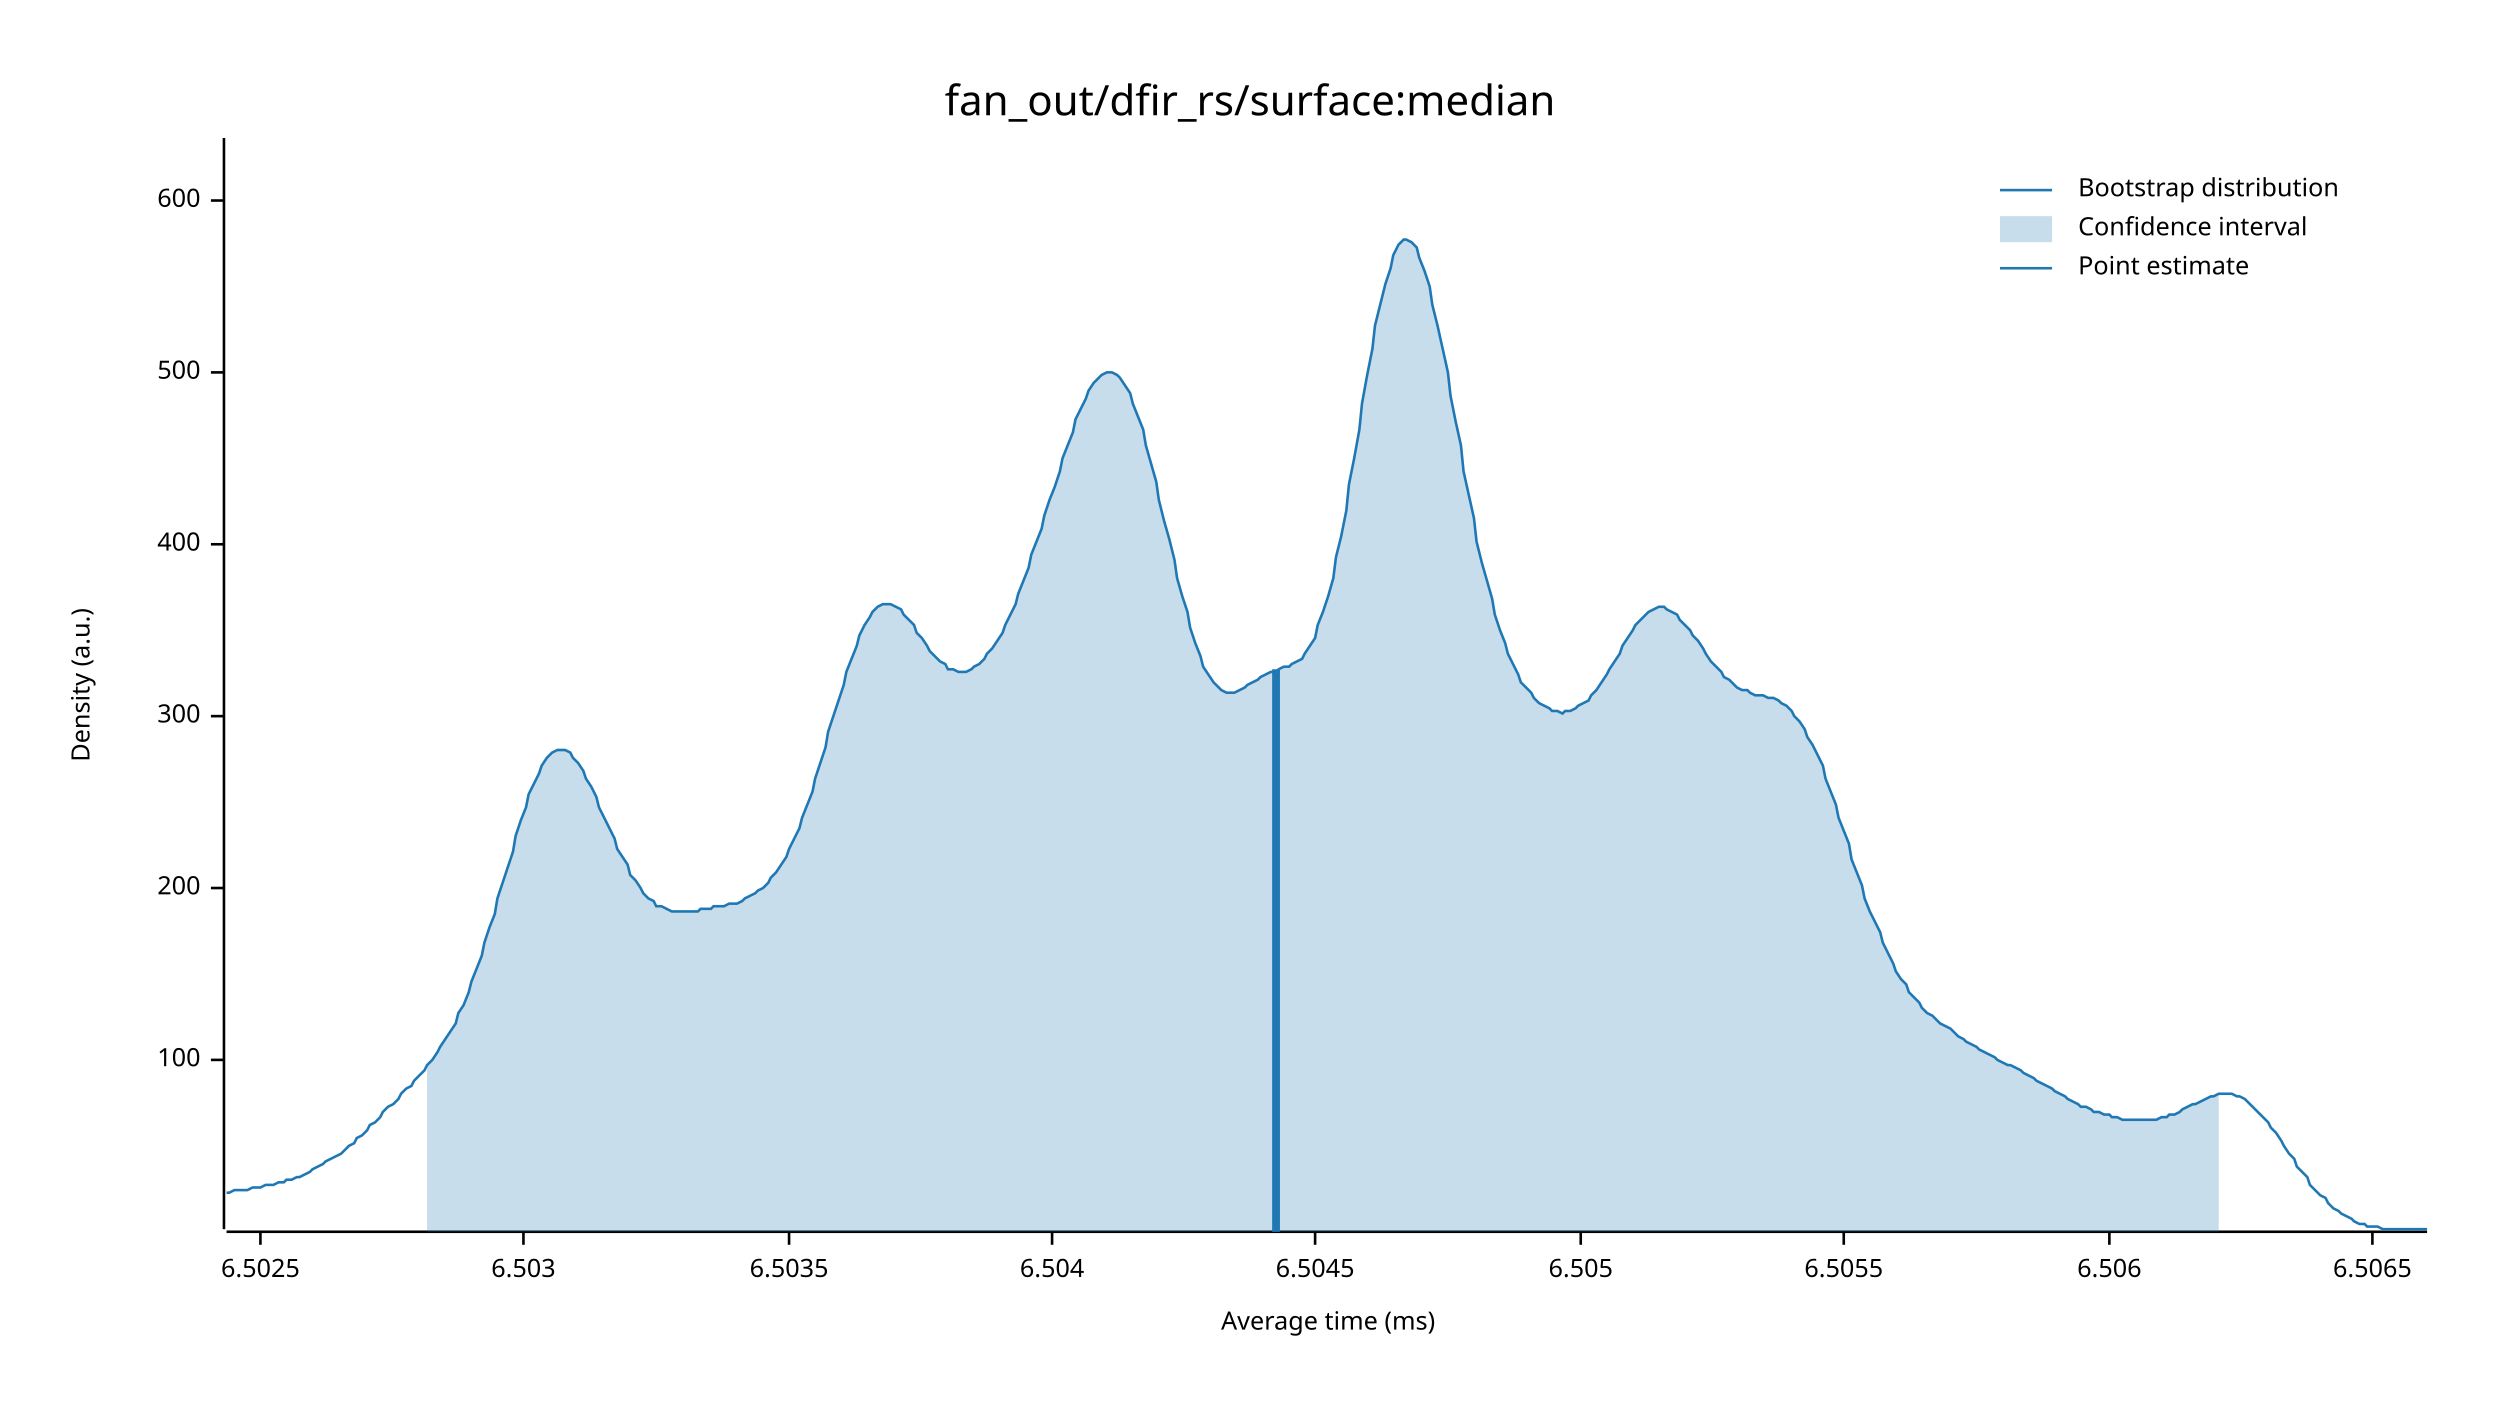
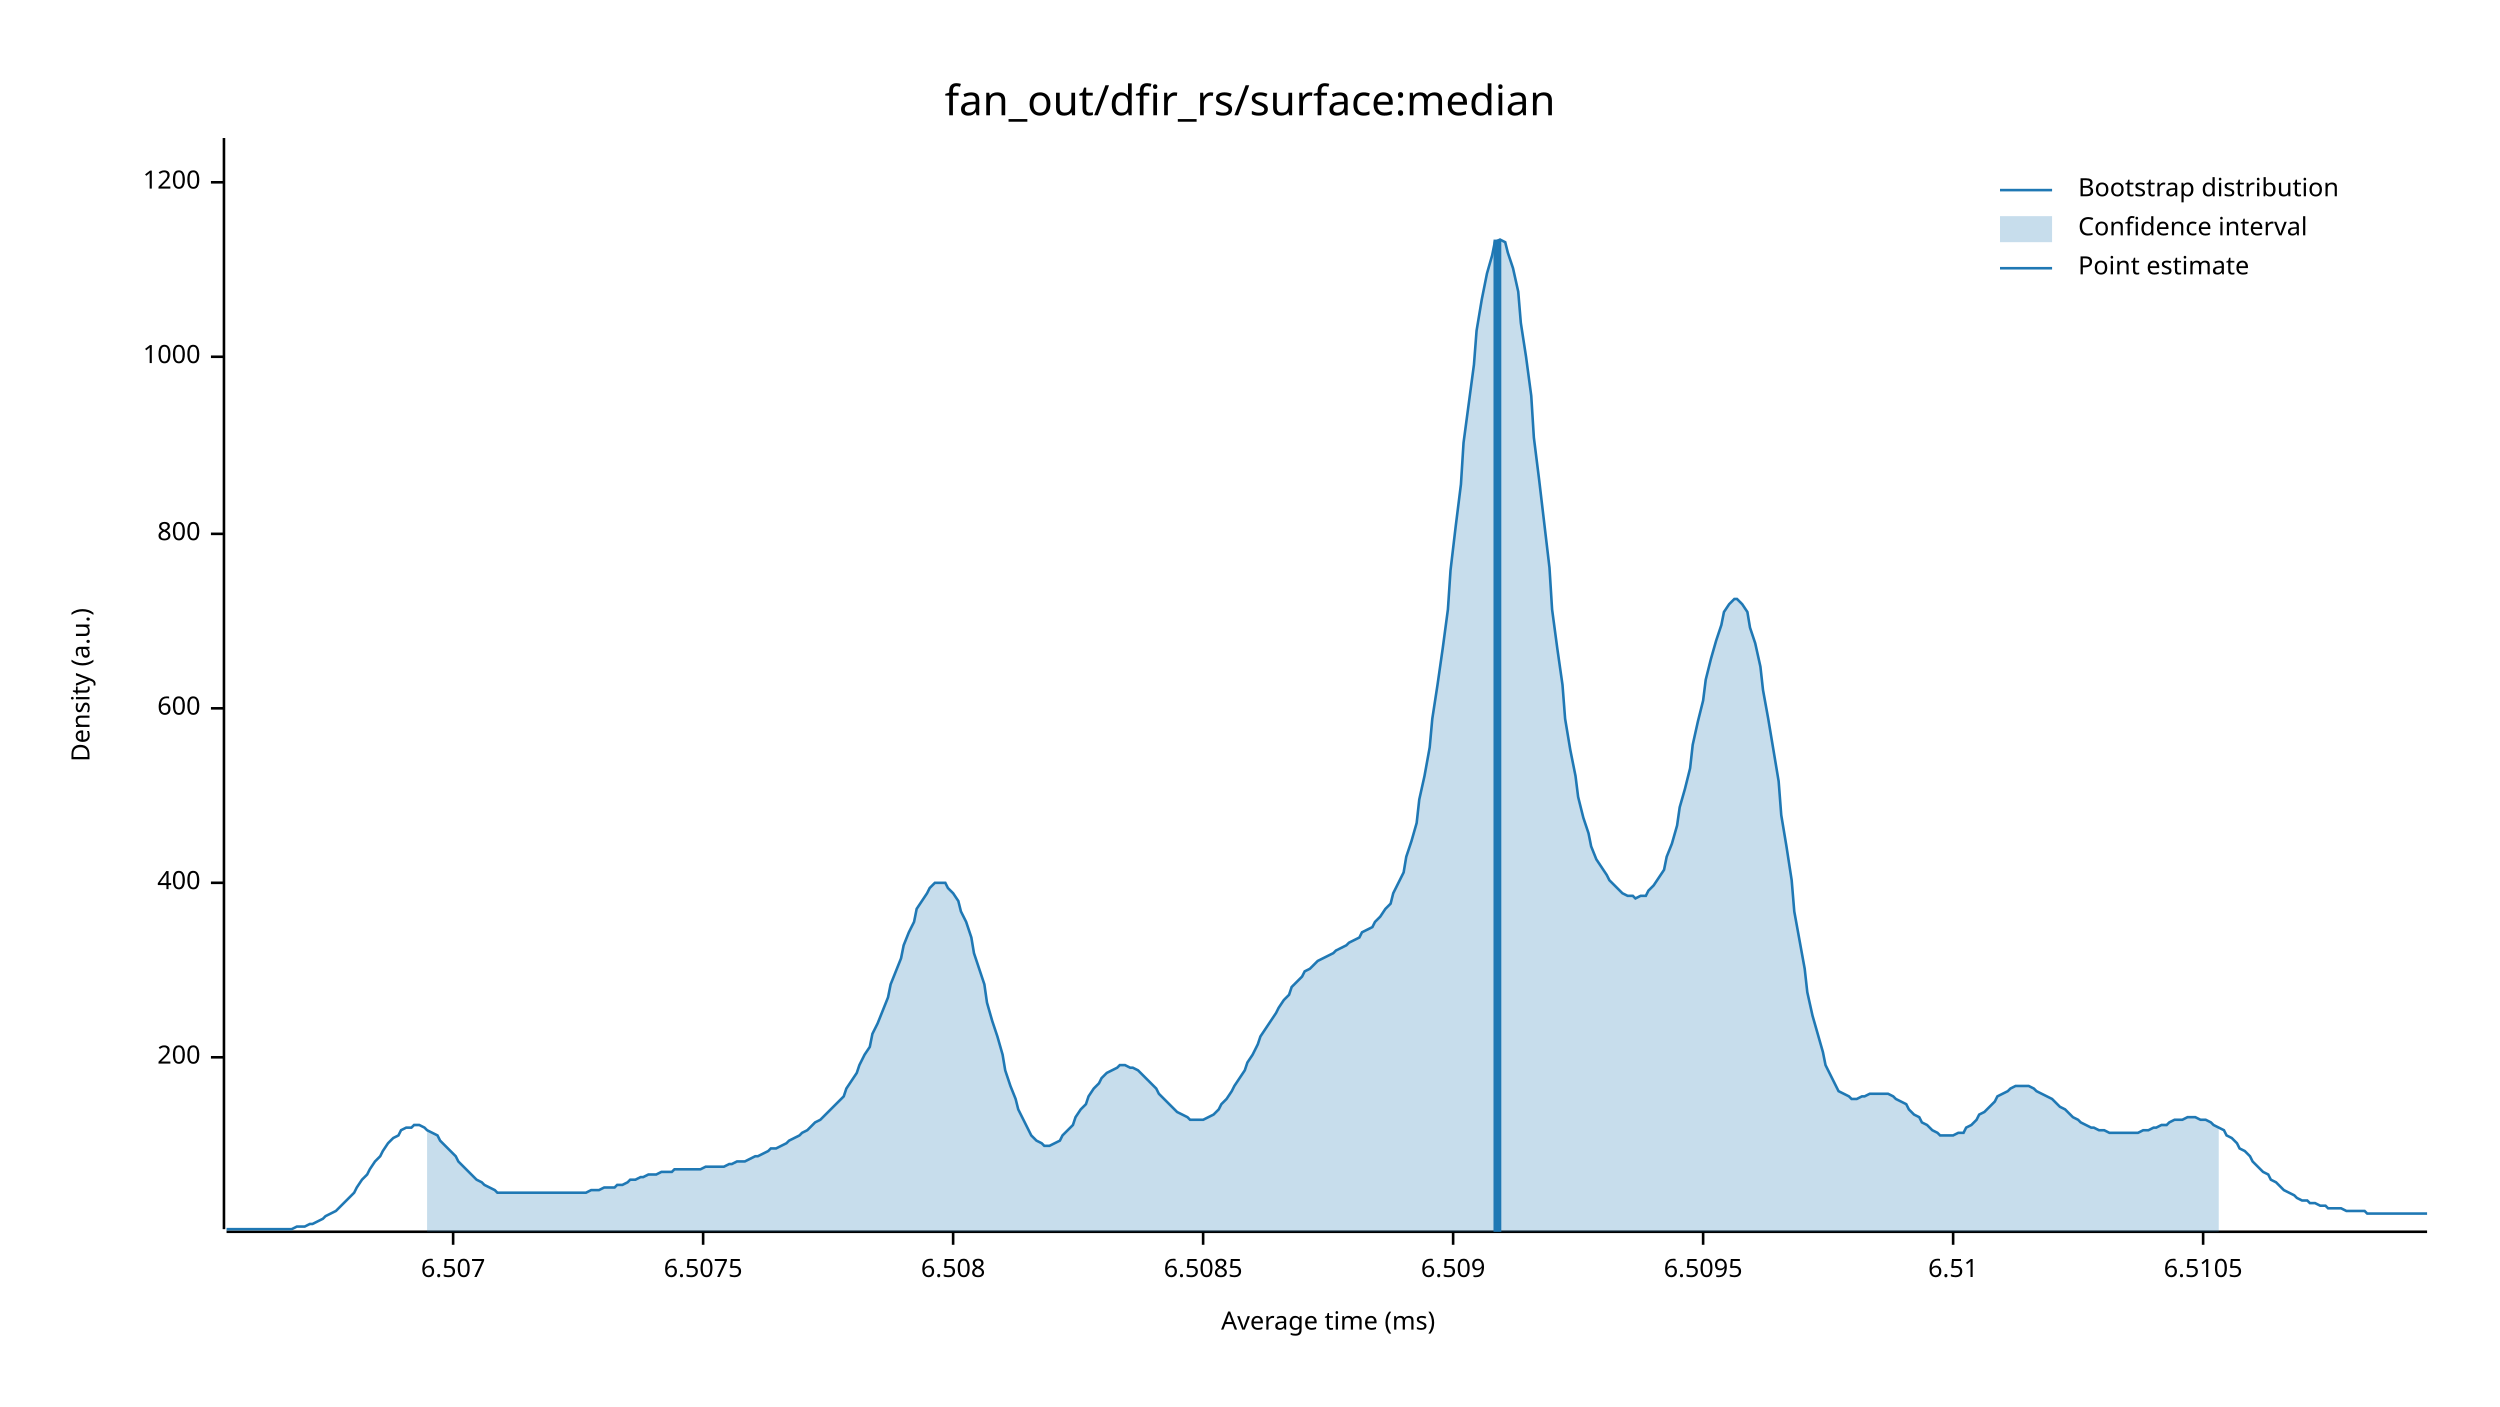
<svg xmlns="http://www.w3.org/2000/svg" width="960" height="540" viewBox="0 0 960 540">
  <text x="480" y="32" dy="0.76em" text-anchor="middle" font-family="sans-serif" font-size="16.129" opacity="1" fill="#000000">
fan_out/dfir_rs/surface:median
</text>
  <text x="27" y="263" dy="0.76em" text-anchor="middle" font-family="sans-serif" font-size="9.677" opacity="1" fill="#000000" transform="rotate(270, 27, 263)">
Density (a.u.)
</text>
  <text x="510" y="513" dy="-0.5ex" text-anchor="middle" font-family="sans-serif" font-size="9.677" opacity="1" fill="#000000">
Average time (ms)
</text>
  <polyline fill="none" opacity="1" stroke="#000000" stroke-width="1" points="86,53 86,472 " />
-   <text x="77" y="407" dy="0.5ex" text-anchor="end" font-family="sans-serif" font-size="9.677" opacity="1" fill="#000000">
- 100
- </text>
-   <polyline fill="none" opacity="1" stroke="#000000" stroke-width="1" points="81,407 86,407 " />
-   <text x="77" y="341" dy="0.5ex" text-anchor="end" font-family="sans-serif" font-size="9.677" opacity="1" fill="#000000">
+   <text x="77" y="406" dy="0.5ex" text-anchor="end" font-family="sans-serif" font-size="9.677" opacity="1" fill="#000000">
200
</text>
-   <polyline fill="none" opacity="1" stroke="#000000" stroke-width="1" points="81,341 86,341 " />
-   <text x="77" y="275" dy="0.5ex" text-anchor="end" font-family="sans-serif" font-size="9.677" opacity="1" fill="#000000">
- 300
- </text>
-   <polyline fill="none" opacity="1" stroke="#000000" stroke-width="1" points="81,275 86,275 " />
-   <text x="77" y="209" dy="0.5ex" text-anchor="end" font-family="sans-serif" font-size="9.677" opacity="1" fill="#000000">
+   <polyline fill="none" opacity="1" stroke="#000000" stroke-width="1" points="81,406 86,406 " />
+   <text x="77" y="339" dy="0.5ex" text-anchor="end" font-family="sans-serif" font-size="9.677" opacity="1" fill="#000000">
400
</text>
-   <polyline fill="none" opacity="1" stroke="#000000" stroke-width="1" points="81,209 86,209 " />
-   <text x="77" y="143" dy="0.5ex" text-anchor="end" font-family="sans-serif" font-size="9.677" opacity="1" fill="#000000">
- 500
- </text>
-   <polyline fill="none" opacity="1" stroke="#000000" stroke-width="1" points="81,143 86,143 " />
-   <text x="77" y="77" dy="0.5ex" text-anchor="end" font-family="sans-serif" font-size="9.677" opacity="1" fill="#000000">
+   <polyline fill="none" opacity="1" stroke="#000000" stroke-width="1" points="81,339 86,339 " />
+   <text x="77" y="272" dy="0.5ex" text-anchor="end" font-family="sans-serif" font-size="9.677" opacity="1" fill="#000000">
600
</text>
-   <polyline fill="none" opacity="1" stroke="#000000" stroke-width="1" points="81,77 86,77 " />
+   <polyline fill="none" opacity="1" stroke="#000000" stroke-width="1" points="81,272 86,272 " />
+   <text x="77" y="205" dy="0.5ex" text-anchor="end" font-family="sans-serif" font-size="9.677" opacity="1" fill="#000000">
+ 800
+ </text>
+   <polyline fill="none" opacity="1" stroke="#000000" stroke-width="1" points="81,205 86,205 " />
+   <text x="77" y="137" dy="0.5ex" text-anchor="end" font-family="sans-serif" font-size="9.677" opacity="1" fill="#000000">
+ 1000
+ </text>
+   <polyline fill="none" opacity="1" stroke="#000000" stroke-width="1" points="81,137 86,137 " />
+   <text x="77" y="70" dy="0.5ex" text-anchor="end" font-family="sans-serif" font-size="9.677" opacity="1" fill="#000000">
+ 1200
+ </text>
+   <polyline fill="none" opacity="1" stroke="#000000" stroke-width="1" points="81,70 86,70 " />
  <polyline fill="none" opacity="1" stroke="#000000" stroke-width="1" points="87,473 932,473 " />
-   <text x="100" y="483" dy="0.76em" text-anchor="middle" font-family="sans-serif" font-size="9.677" opacity="1" fill="#000000">
- 6.5025
+   <text x="174" y="483" dy="0.76em" text-anchor="middle" font-family="sans-serif" font-size="9.677" opacity="1" fill="#000000">
+ 6.507
</text>
-   <polyline fill="none" opacity="1" stroke="#000000" stroke-width="1" points="100,473 100,478 " />
-   <text x="201" y="483" dy="0.76em" text-anchor="middle" font-family="sans-serif" font-size="9.677" opacity="1" fill="#000000">
- 6.503
+   <polyline fill="none" opacity="1" stroke="#000000" stroke-width="1" points="174,473 174,478 " />
+   <text x="270" y="483" dy="0.76em" text-anchor="middle" font-family="sans-serif" font-size="9.677" opacity="1" fill="#000000">
+ 6.5075
</text>
-   <polyline fill="none" opacity="1" stroke="#000000" stroke-width="1" points="201,473 201,478 " />
-   <text x="303" y="483" dy="0.76em" text-anchor="middle" font-family="sans-serif" font-size="9.677" opacity="1" fill="#000000">
- 6.5035
+   <polyline fill="none" opacity="1" stroke="#000000" stroke-width="1" points="270,473 270,478 " />
+   <text x="366" y="483" dy="0.76em" text-anchor="middle" font-family="sans-serif" font-size="9.677" opacity="1" fill="#000000">
+ 6.508
</text>
-   <polyline fill="none" opacity="1" stroke="#000000" stroke-width="1" points="303,473 303,478 " />
-   <text x="404" y="483" dy="0.76em" text-anchor="middle" font-family="sans-serif" font-size="9.677" opacity="1" fill="#000000">
- 6.504
+   <polyline fill="none" opacity="1" stroke="#000000" stroke-width="1" points="366,473 366,478 " />
+   <text x="462" y="483" dy="0.76em" text-anchor="middle" font-family="sans-serif" font-size="9.677" opacity="1" fill="#000000">
+ 6.5085
</text>
-   <polyline fill="none" opacity="1" stroke="#000000" stroke-width="1" points="404,473 404,478 " />
-   <text x="505" y="483" dy="0.76em" text-anchor="middle" font-family="sans-serif" font-size="9.677" opacity="1" fill="#000000">
- 6.5045
+   <polyline fill="none" opacity="1" stroke="#000000" stroke-width="1" points="462,473 462,478 " />
+   <text x="558" y="483" dy="0.76em" text-anchor="middle" font-family="sans-serif" font-size="9.677" opacity="1" fill="#000000">
+ 6.509
</text>
-   <polyline fill="none" opacity="1" stroke="#000000" stroke-width="1" points="505,473 505,478 " />
-   <text x="607" y="483" dy="0.76em" text-anchor="middle" font-family="sans-serif" font-size="9.677" opacity="1" fill="#000000">
- 6.505
+   <polyline fill="none" opacity="1" stroke="#000000" stroke-width="1" points="558,473 558,478 " />
+   <text x="654" y="483" dy="0.76em" text-anchor="middle" font-family="sans-serif" font-size="9.677" opacity="1" fill="#000000">
+ 6.5095
</text>
-   <polyline fill="none" opacity="1" stroke="#000000" stroke-width="1" points="607,473 607,478 " />
-   <text x="708" y="483" dy="0.76em" text-anchor="middle" font-family="sans-serif" font-size="9.677" opacity="1" fill="#000000">
- 6.5055
+   <polyline fill="none" opacity="1" stroke="#000000" stroke-width="1" points="654,473 654,478 " />
+   <text x="750" y="483" dy="0.76em" text-anchor="middle" font-family="sans-serif" font-size="9.677" opacity="1" fill="#000000">
+ 6.51
</text>
-   <polyline fill="none" opacity="1" stroke="#000000" stroke-width="1" points="708,473 708,478 " />
-   <text x="810" y="483" dy="0.76em" text-anchor="middle" font-family="sans-serif" font-size="9.677" opacity="1" fill="#000000">
- 6.506
+   <polyline fill="none" opacity="1" stroke="#000000" stroke-width="1" points="750,473 750,478 " />
+   <text x="846" y="483" dy="0.76em" text-anchor="middle" font-family="sans-serif" font-size="9.677" opacity="1" fill="#000000">
+ 6.5105
</text>
-   <polyline fill="none" opacity="1" stroke="#000000" stroke-width="1" points="810,473 810,478 " />
-   <text x="911" y="483" dy="0.76em" text-anchor="middle" font-family="sans-serif" font-size="9.677" opacity="1" fill="#000000">
- 6.5065
- </text>
-   <polyline fill="none" opacity="1" stroke="#000000" stroke-width="1" points="911,473 911,478 " />
-   <polyline fill="none" opacity="1" stroke="#1F78B4" stroke-width="1" points="87,458 88,458 90,457 92,457 93,457 95,457 97,456 98,456 100,456 102,455 103,455 105,455 107,454 109,454 110,453 112,453 114,452 115,452 117,451 119,450 120,449 122,448 124,447 125,446 127,445 129,444 131,443 132,442 134,440 136,439 137,437 139,436 141,434 142,432 144,431 146,429 147,427 149,425 151,424 153,422 154,420 156,418 158,417 159,415 161,413 163,411 164,409 166,407 168,404 169,402 171,399 173,396 175,393 176,389 178,386 180,381 181,377 183,372 185,367 186,362 188,356 190,351 191,345 193,339 195,333 197,327 198,321 200,315 202,310 203,305 205,301 207,297 208,294 210,291 212,289 214,288 215,288 217,288 219,289 220,291 222,293 224,296 225,299 227,302 229,306 230,310 232,314 234,318 236,322 237,326 239,329 241,332 242,336 244,338 246,341 247,343 249,345 251,346 252,348 254,348 256,349 258,350 259,350 261,350 263,350 264,350 266,350 268,350 269,349 271,349 273,349 274,348 276,348 278,348 280,347 281,347 283,347 285,346 286,345 288,344 290,343 291,342 293,341 295,339 296,337 298,335 300,332 302,329 303,326 305,322 307,318 308,314 310,309 312,304 313,299 315,293 317,287 318,281 320,275 322,269 324,263 325,258 327,253 329,248 330,244 332,240 334,237 335,235 337,233 339,232 341,232 342,232 344,233 346,234 347,236 349,238 351,240 352,243 354,245 356,248 357,250 359,252 361,254 363,255 364,257 366,257 368,258 369,258 371,258 373,257 374,256 376,255 378,253 379,251 381,249 383,246 385,243 386,240 388,236 390,232 391,228 393,223 395,218 396,213 398,208 400,203 401,198 403,192 405,187 407,181 408,176 410,171 412,166 413,161 415,157 417,153 418,150 420,147 422,145 423,144 425,143 427,143 429,144 430,145 432,148 434,151 435,155 437,160 439,165 440,171 442,178 444,185 445,192 447,200 449,207 451,215 452,222 454,229 456,235 457,241 459,247 461,252 462,256 464,259 466,262 468,264 469,265 471,266 473,266 474,266 476,265 478,264 479,263 481,262 483,261 484,260 486,259 488,258 490,258 491,257 493,256 495,256 496,255 498,254 500,253 501,251 503,248 505,245 506,240 508,235 510,229 512,222 513,214 515,206 517,196 518,186 520,176 522,165 523,155 525,144 527,134 528,125 530,117 532,109 534,103 535,98 537,94 539,92 540,92 542,93 544,95 545,99 547,104 549,110 550,117 552,125 554,134 556,143 557,152 559,162 561,171 562,181 564,190 566,199 567,208 569,216 571,223 573,230 574,236 576,242 578,247 579,251 581,255 583,259 584,262 586,264 588,266 589,268 591,270 593,271 595,272 596,273 598,273 600,274 601,273 603,273 605,272 606,271 608,270 610,269 611,267 613,265 615,262 617,259 618,257 620,254 622,251 623,248 625,245 627,242 628,240 630,238 632,236 633,235 635,234 637,233 639,233 640,234 642,235 644,236 645,238 647,240 649,242 650,244 652,246 654,249 655,251 657,254 659,256 661,258 662,260 664,261 666,263 667,264 669,265 671,265 672,266 674,267 676,267 677,267 679,268 681,268 683,269 684,270 686,271 688,273 689,275 691,277 693,280 694,283 696,286 698,290 700,294 701,299 703,304 705,309 706,314 708,319 710,324 711,330 713,335 715,340 716,345 718,350 720,354 722,358 723,362 725,366 727,370 728,373 730,376 732,378 733,381 735,383 737,385 738,387 740,389 742,390 744,392 745,393 747,394 749,395 750,396 752,398 754,399 755,400 757,401 759,402 760,403 762,404 764,405 766,406 767,407 769,408 771,409 772,409 774,410 776,411 777,412 779,413 781,414 782,415 784,416 786,417 788,418 789,419 791,420 793,421 794,422 796,423 798,424 799,425 801,425 803,426 804,427 806,427 808,428 810,428 811,429 813,429 815,430 816,430 818,430 820,430 821,430 823,430 825,430 827,430 828,430 830,429 832,429 833,428 835,428 837,427 838,426 840,425 842,424 843,424 845,423 847,422 849,421 850,421 852,420 854,420 855,420 857,420 859,421 860,421 862,422 864,424 865,425 867,427 869,429 871,431 872,433 874,435 876,438 877,440 879,443 881,445 882,448 884,450 886,452 887,455 889,457 891,459 893,460 894,462 896,464 898,465 899,466 901,467 903,468 904,469 906,470 908,470 909,471 911,471 913,471 915,472 916,472 918,472 920,472 921,472 923,472 925,472 926,472 928,472 930,472 932,472 " />
-   <polygon opacity="0.25" fill="#1F78B4" points="164,409 166,407 168,404 169,402 171,399 173,396 175,393 176,389 178,386 180,381 181,377 183,372 185,367 186,362 188,356 190,351 191,345 193,339 195,333 197,327 198,321 200,315 202,310 203,305 205,301 207,297 208,294 210,291 212,289 214,288 215,288 217,288 219,289 220,291 222,293 224,296 225,299 227,302 229,306 230,310 232,314 234,318 236,322 237,326 239,329 241,332 242,336 244,338 246,341 247,343 249,345 251,346 252,348 254,348 256,349 258,350 259,350 261,350 263,350 264,350 266,350 268,350 269,349 271,349 273,349 274,348 276,348 278,348 280,347 281,347 283,347 285,346 286,345 288,344 290,343 291,342 293,341 295,339 296,337 298,335 300,332 302,329 303,326 305,322 307,318 308,314 310,309 312,304 313,299 315,293 317,287 318,281 320,275 322,269 324,263 325,258 327,253 329,248 330,244 332,240 334,237 335,235 337,233 339,232 341,232 342,232 344,233 346,234 347,236 349,238 351,240 352,243 354,245 356,248 357,250 359,252 361,254 363,255 364,257 366,257 368,258 369,258 371,258 373,257 374,256 376,255 378,253 379,251 381,249 383,246 385,243 386,240 388,236 390,232 391,228 393,223 395,218 396,213 398,208 400,203 401,198 403,192 405,187 407,181 408,176 410,171 412,166 413,161 415,157 417,153 418,150 420,147 422,145 423,144 425,143 427,143 429,144 430,145 432,148 434,151 435,155 437,160 439,165 440,171 442,178 444,185 445,192 447,200 449,207 451,215 452,222 454,229 456,235 457,241 459,247 461,252 462,256 464,259 466,262 468,264 469,265 471,266 473,266 474,266 476,265 478,264 479,263 481,262 483,261 484,260 486,259 488,258 490,258 491,257 493,256 495,256 496,255 498,254 500,253 501,251 503,248 505,245 506,240 508,235 510,229 512,222 513,214 515,206 517,196 518,186 520,176 522,165 523,155 525,144 527,134 528,125 530,117 532,109 534,103 535,98 537,94 539,92 540,92 542,93 544,95 545,99 547,104 549,110 550,117 552,125 554,134 556,143 557,152 559,162 561,171 562,181 564,190 566,199 567,208 569,216 571,223 573,230 574,236 576,242 578,247 579,251 581,255 583,259 584,262 586,264 588,266 589,268 591,270 593,271 595,272 596,273 598,273 600,274 601,273 603,273 605,272 606,271 608,270 610,269 611,267 613,265 615,262 617,259 618,257 620,254 622,251 623,248 625,245 627,242 628,240 630,238 632,236 633,235 635,234 637,233 639,233 640,234 642,235 644,236 645,238 647,240 649,242 650,244 652,246 654,249 655,251 657,254 659,256 661,258 662,260 664,261 666,263 667,264 669,265 671,265 672,266 674,267 676,267 677,267 679,268 681,268 683,269 684,270 686,271 688,273 689,275 691,277 693,280 694,283 696,286 698,290 700,294 701,299 703,304 705,309 706,314 708,319 710,324 711,330 713,335 715,340 716,345 718,350 720,354 722,358 723,362 725,366 727,370 728,373 730,376 732,378 733,381 735,383 737,385 738,387 740,389 742,390 744,392 745,393 747,394 749,395 750,396 752,398 754,399 755,400 757,401 759,402 760,403 762,404 764,405 766,406 767,407 769,408 771,409 772,409 774,410 776,411 777,412 779,413 781,414 782,415 784,416 786,417 788,418 789,419 791,420 793,421 794,422 796,423 798,424 799,425 801,425 803,426 804,427 806,427 808,428 810,428 811,429 813,429 815,430 816,430 818,430 820,430 821,430 823,430 825,430 827,430 828,430 830,429 832,429 833,428 835,428 837,427 838,426 840,425 842,424 843,424 845,423 847,422 849,421 850,421 852,420 852,473 164,473 " />
-   <polyline fill="none" opacity="1" stroke="#1F78B4" stroke-width="3" points="490,473 490,257 " />
+   <polyline fill="none" opacity="1" stroke="#000000" stroke-width="1" points="846,473 846,478 " />
+   <polyline fill="none" opacity="1" stroke="#1F78B4" stroke-width="1" points="87,472 88,472 90,472 92,472 93,472 95,472 97,472 98,472 100,472 102,472 103,472 105,472 107,472 109,472 110,472 112,472 114,471 115,471 117,471 119,470 120,470 122,469 124,468 125,467 127,466 129,465 131,463 132,462 134,460 136,458 137,456 139,453 141,451 142,449 144,446 146,444 147,442 149,439 151,437 153,436 154,434 156,433 158,433 159,432 161,432 163,433 164,434 166,435 168,436 169,438 171,440 173,442 175,444 176,446 178,448 180,450 181,451 183,453 185,454 186,455 188,456 190,457 191,458 193,458 195,458 197,458 198,458 200,458 202,458 203,458 205,458 207,458 208,458 210,458 212,458 214,458 215,458 217,458 219,458 220,458 222,458 224,458 225,458 227,457 229,457 230,457 232,456 234,456 236,456 237,455 239,455 241,454 242,453 244,453 246,452 247,452 249,451 251,451 252,451 254,450 256,450 258,450 259,449 261,449 263,449 264,449 266,449 268,449 269,449 271,448 273,448 274,448 276,448 278,448 280,447 281,447 283,446 285,446 286,446 288,445 290,444 291,444 293,443 295,442 296,441 298,441 300,440 302,439 303,438 305,437 307,436 308,435 310,434 312,432 313,431 315,430 317,428 318,427 320,425 322,423 324,421 325,418 327,415 329,412 330,409 332,405 334,402 335,397 337,393 339,388 341,383 342,378 344,373 346,368 347,363 349,358 351,354 352,349 354,346 356,343 357,341 359,339 361,339 363,339 364,341 366,343 368,346 369,350 371,354 373,360 374,366 376,372 378,378 379,385 381,392 383,398 385,405 386,411 388,417 390,422 391,426 393,430 395,434 396,436 398,438 400,439 401,440 403,440 405,439 407,438 408,436 410,434 412,432 413,429 415,426 417,424 418,421 420,418 422,416 423,414 425,412 427,411 429,410 430,409 432,409 434,410 435,410 437,411 439,413 440,414 442,416 444,418 445,420 447,422 449,424 451,426 452,427 454,428 456,429 457,430 459,430 461,430 462,430 464,429 466,428 468,426 469,424 471,422 473,419 474,417 476,414 478,411 479,408 481,405 483,401 484,398 486,395 488,392 490,389 491,387 493,384 495,382 496,379 498,377 500,375 501,373 503,372 505,370 506,369 508,368 510,367 512,366 513,365 515,364 517,363 518,362 520,361 522,360 523,358 525,357 527,356 528,354 530,352 532,349 534,347 535,343 537,339 539,335 540,329 542,323 544,316 545,307 547,298 549,287 550,276 552,263 554,249 556,234 557,219 559,202 561,186 562,170 564,155 566,140 567,127 569,115 571,105 573,98 574,93 576,92 578,93 579,97 581,103 583,112 584,124 586,137 588,152 589,168 591,184 593,201 595,218 596,234 598,249 600,263 601,276 603,288 605,298 606,306 608,314 610,320 611,325 613,330 615,333 617,336 618,338 620,340 622,342 623,343 625,344 627,344 628,345 630,344 632,344 633,342 635,340 637,337 639,334 640,329 642,324 644,317 645,310 647,303 649,295 650,286 652,277 654,269 655,261 657,253 659,246 661,240 662,235 664,232 666,230 667,230 669,232 671,235 672,241 674,247 676,256 677,265 679,276 681,288 683,300 684,313 686,325 688,338 689,350 691,361 693,372 694,381 696,390 698,397 700,404 701,409 703,413 705,417 706,419 708,420 710,421 711,422 713,422 715,421 716,421 718,420 720,420 722,420 723,420 725,420 727,421 728,422 730,423 732,424 733,426 735,428 737,429 738,431 740,432 742,434 744,435 745,436 747,436 749,436 750,436 752,435 754,435 755,433 757,432 759,430 760,428 762,427 764,425 766,423 767,421 769,420 771,419 772,418 774,417 776,417 777,417 779,417 781,418 782,419 784,420 786,421 788,422 789,423 791,425 793,426 794,427 796,429 798,430 799,431 801,432 803,433 804,433 806,434 808,434 810,435 811,435 813,435 815,435 816,435 818,435 820,435 821,435 823,434 825,434 827,433 828,433 830,432 832,432 833,431 835,430 837,430 838,430 840,429 842,429 843,429 845,430 847,430 849,431 850,432 852,433 854,434 855,436 857,437 859,439 860,441 862,442 864,444 865,446 867,448 869,450 871,451 872,453 874,454 876,456 877,457 879,458 881,459 882,460 884,461 886,461 887,462 889,462 891,463 893,463 894,464 896,464 898,464 899,464 901,465 903,465 904,465 906,465 908,465 909,466 911,466 913,466 915,466 916,466 918,466 920,466 921,466 923,466 925,466 926,466 928,466 930,466 932,466 " />
+   <polygon opacity="0.25" fill="#1F78B4" points="164,434 166,435 168,436 169,438 171,440 173,442 175,444 176,446 178,448 180,450 181,451 183,453 185,454 186,455 188,456 190,457 191,458 193,458 195,458 197,458 198,458 200,458 202,458 203,458 205,458 207,458 208,458 210,458 212,458 214,458 215,458 217,458 219,458 220,458 222,458 224,458 225,458 227,457 229,457 230,457 232,456 234,456 236,456 237,455 239,455 241,454 242,453 244,453 246,452 247,452 249,451 251,451 252,451 254,450 256,450 258,450 259,449 261,449 263,449 264,449 266,449 268,449 269,449 271,448 273,448 274,448 276,448 278,448 280,447 281,447 283,446 285,446 286,446 288,445 290,444 291,444 293,443 295,442 296,441 298,441 300,440 302,439 303,438 305,437 307,436 308,435 310,434 312,432 313,431 315,430 317,428 318,427 320,425 322,423 324,421 325,418 327,415 329,412 330,409 332,405 334,402 335,397 337,393 339,388 341,383 342,378 344,373 346,368 347,363 349,358 351,354 352,349 354,346 356,343 357,341 359,339 361,339 363,339 364,341 366,343 368,346 369,350 371,354 373,360 374,366 376,372 378,378 379,385 381,392 383,398 385,405 386,411 388,417 390,422 391,426 393,430 395,434 396,436 398,438 400,439 401,440 403,440 405,439 407,438 408,436 410,434 412,432 413,429 415,426 417,424 418,421 420,418 422,416 423,414 425,412 427,411 429,410 430,409 432,409 434,410 435,410 437,411 439,413 440,414 442,416 444,418 445,420 447,422 449,424 451,426 452,427 454,428 456,429 457,430 459,430 461,430 462,430 464,429 466,428 468,426 469,424 471,422 473,419 474,417 476,414 478,411 479,408 481,405 483,401 484,398 486,395 488,392 490,389 491,387 493,384 495,382 496,379 498,377 500,375 501,373 503,372 505,370 506,369 508,368 510,367 512,366 513,365 515,364 517,363 518,362 520,361 522,360 523,358 525,357 527,356 528,354 530,352 532,349 534,347 535,343 537,339 539,335 540,329 542,323 544,316 545,307 547,298 549,287 550,276 552,263 554,249 556,234 557,219 559,202 561,186 562,170 564,155 566,140 567,127 569,115 571,105 573,98 574,93 576,92 578,93 579,97 581,103 583,112 584,124 586,137 588,152 589,168 591,184 593,201 595,218 596,234 598,249 600,263 601,276 603,288 605,298 606,306 608,314 610,320 611,325 613,330 615,333 617,336 618,338 620,340 622,342 623,343 625,344 627,344 628,345 630,344 632,344 633,342 635,340 637,337 639,334 640,329 642,324 644,317 645,310 647,303 649,295 650,286 652,277 654,269 655,261 657,253 659,246 661,240 662,235 664,232 666,230 667,230 669,232 671,235 672,241 674,247 676,256 677,265 679,276 681,288 683,300 684,313 686,325 688,338 689,350 691,361 693,372 694,381 696,390 698,397 700,404 701,409 703,413 705,417 706,419 708,420 710,421 711,422 713,422 715,421 716,421 718,420 720,420 722,420 723,420 725,420 727,421 728,422 730,423 732,424 733,426 735,428 737,429 738,431 740,432 742,434 744,435 745,436 747,436 749,436 750,436 752,435 754,435 755,433 757,432 759,430 760,428 762,427 764,425 766,423 767,421 769,420 771,419 772,418 774,417 776,417 777,417 779,417 781,418 782,419 784,420 786,421 788,422 789,423 791,425 793,426 794,427 796,429 798,430 799,431 801,432 803,433 804,433 806,434 808,434 810,435 811,435 813,435 815,435 816,435 818,435 820,435 821,435 823,434 825,434 827,433 828,433 830,432 832,432 833,431 835,430 837,430 838,430 840,429 842,429 843,429 845,430 847,430 849,431 850,432 852,433 852,473 164,473 " />
+   <polyline fill="none" opacity="1" stroke="#1F78B4" stroke-width="3" points="575,473 575,92 " />
  <text x="798" y="68" dy="0.76em" text-anchor="start" font-family="sans-serif" font-size="9.677" opacity="1" fill="#000000">
Bootstrap distribution
</text>
  <text x="798" y="83" dy="0.76em" text-anchor="start" font-family="sans-serif" font-size="9.677" opacity="1" fill="#000000">
Confidence interval
</text>
  <text x="798" y="98" dy="0.76em" text-anchor="start" font-family="sans-serif" font-size="9.677" opacity="1" fill="#000000">
Point estimate
</text>
  <polyline fill="none" opacity="1" stroke="#1F78B4" stroke-width="1" points="768,73 788,73 " />
  <rect x="768" y="83" width="20" height="10" opacity="0.25" fill="#1F78B4" stroke="none" />
  <polyline fill="none" opacity="1" stroke="#1F78B4" stroke-width="1" points="768,103 788,103 " />
</svg>
